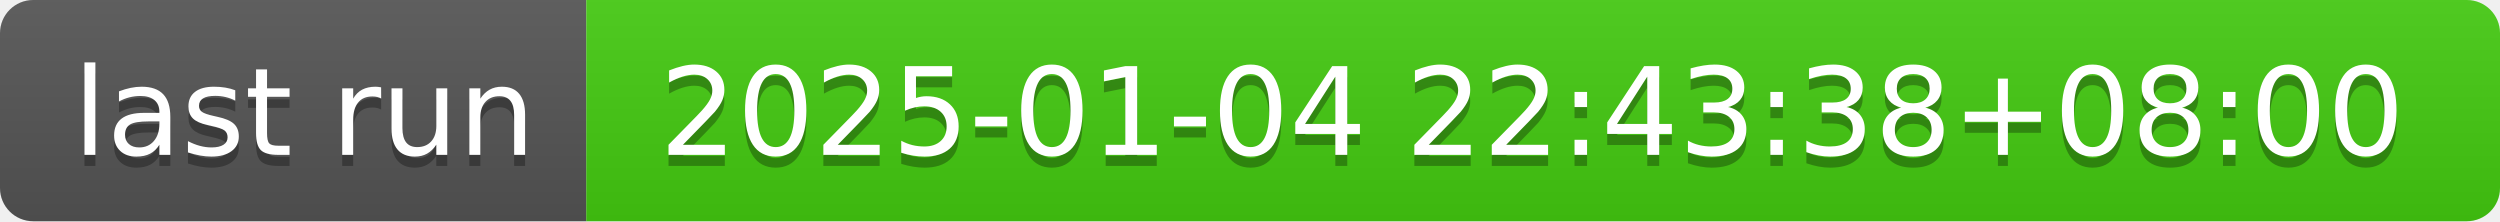
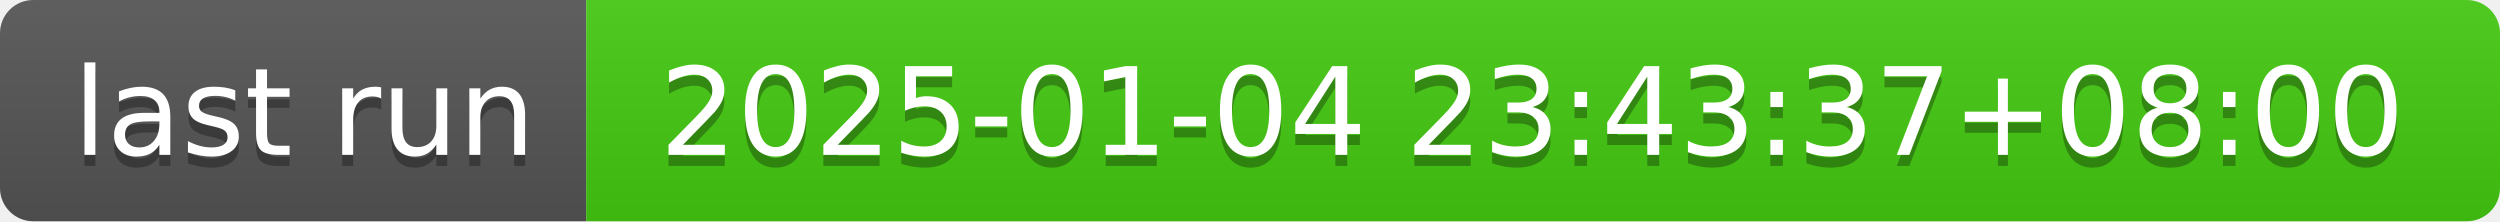
- <svg xmlns="http://www.w3.org/2000/svg" width="226" height="20" role="img" aria-label="last run: 2025-01-04 22:43:38+08:00">
+ <svg xmlns="http://www.w3.org/2000/svg" width="226" height="20" role="img" aria-label="last run: 2025-01-04 23:43:37+08:00">
  <linearGradient id="s" x2="0" y2="100%">
    <stop offset="0" stop-color="#bbb" stop-opacity=".1" />
    <stop offset="1" stop-opacity=".1" />
  </linearGradient>
  <clipPath id="r">
    <rect width="226" height="20" rx="3" fill="#fff" />
  </clipPath>
  <g clip-path="url(#r)">
    <rect width="53" height="20" fill="#555" />
    <rect x="53" width="173" height="20" fill="#4c1" />
    <rect width="226" height="20" fill="url(#s)" />
  </g>
  <g fill="#fff" text-anchor="middle" font-family="Verdana,Geneva,DejaVu Sans,sans-serif" text-rendering="geometricPrecision" font-size="110">
    <text aria-hidden="true" x="275" y="150" fill="#010101" fill-opacity=".3" transform="scale(.1)" textLength="430">last run</text>
    <text x="275" y="140" transform="scale(.1)" fill="#fff" textLength="430">last run</text>
-     <text aria-hidden="true" x="1385" y="150" fill="#010101" fill-opacity=".3" transform="scale(.1)" textLength="1630">2025-01-04 22:43:38+08:00</text>
-     <text x="1385" y="140" transform="scale(.1)" fill="#fff" textLength="1630">2025-01-04 22:43:38+08:00</text>
+     <text aria-hidden="true" x="1385" y="150" fill="#010101" fill-opacity=".3" transform="scale(.1)" textLength="1630">2025-01-04 23:43:37+08:00</text>
+     <text x="1385" y="140" transform="scale(.1)" fill="#fff" textLength="1630">2025-01-04 23:43:37+08:00</text>
  </g>
</svg>
